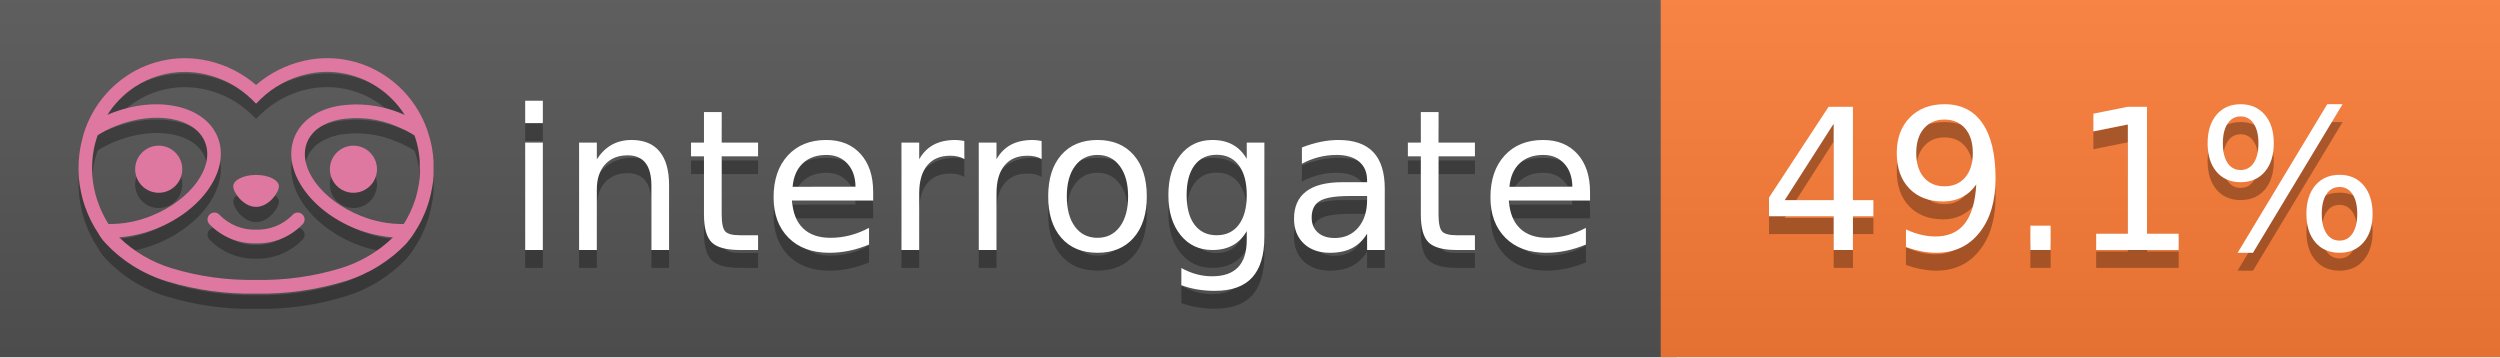
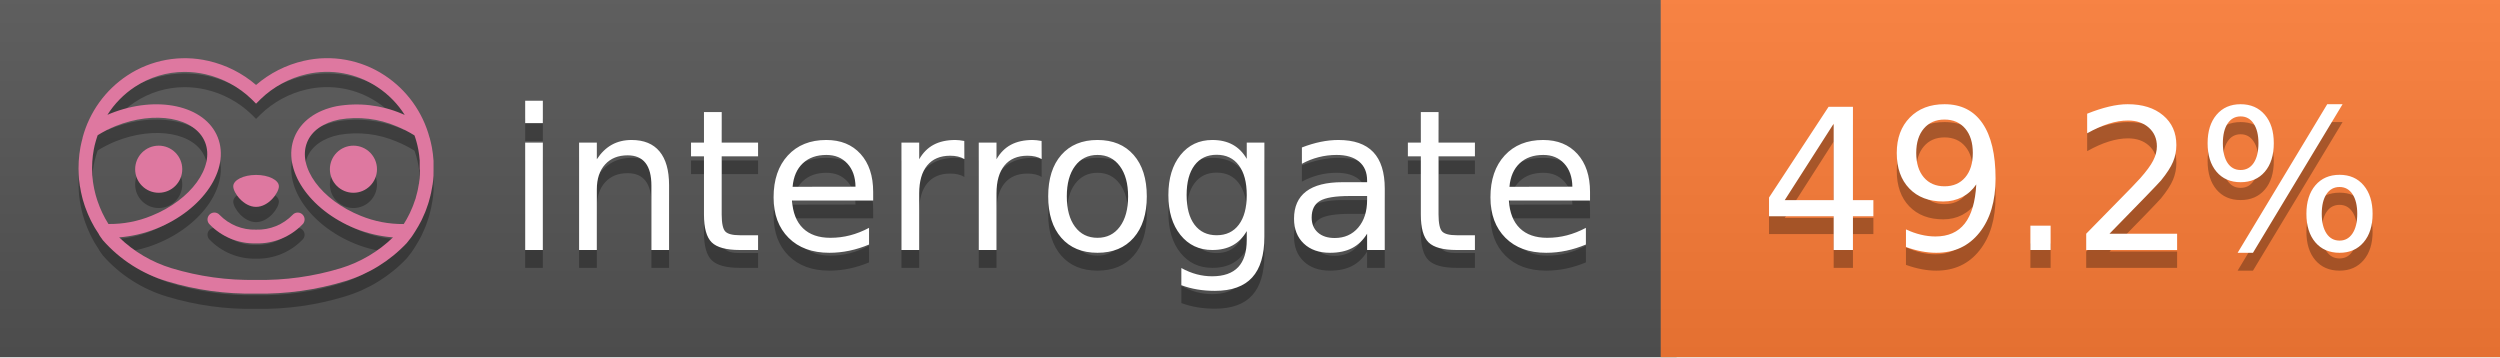
<svg xmlns="http://www.w3.org/2000/svg" width="140" height="20" viewBox="0 0 140 20" version="1.1" xml:space="preserve" style="fill-rule:evenodd;clip-rule:evenodd;stroke-linejoin:round;stroke-miterlimit:2;">
  <g transform="matrix(1,0,0,1,22,0)">
    <g id="backgrounds" transform="matrix(1.32789,0,0,1,-22.3892,0)">
      <rect x="0" y="0" width="71" height="20" style="fill:rgb(85,85,85);" />
    </g>
    <rect x="71" y="0" width="47" height="20" data-interrogate="color" style="fill:#fe7d37" />
    <g transform="matrix(1.19746,0,0,1,-22.3744,-4.85723e-16)">
      <rect x="0" y="0" width="118" height="20" style="fill:url(#_Linear1);" />
    </g>
  </g>
  <g fill="#fff" text-anchor="middle" font-family="DejaVu Sans,Verdana,Geneva,sans-serif" font-size="110">
    <text x="590" y="150" fill="#010101" fill-opacity=".3" transform="scale(.1)" textLength="610">interrogate</text>
    <text x="590" y="140" transform="scale(.1)" textLength="610">interrogate</text>
-     <text x="1160" y="150" fill="#010101" fill-opacity=".3" transform="scale(.1)" textLength="370" data-interrogate="result">49.1%</text>
-     <text x="1160" y="140" transform="scale(.1)" textLength="370" data-interrogate="result">49.1%</text>
+     <text x="1160" y="150" fill="#010101" fill-opacity=".3" transform="scale(.1)" textLength="370" data-interrogate="result">49.2%</text>
+     <text x="1160" y="140" transform="scale(.1)" textLength="370" data-interrogate="result">49.2%</text>
  </g>
  <g id="logo-shadow" transform="matrix(0.854876,0,0,0.854876,-6.73514,1.732)">
    <g transform="matrix(0.299012,0,0,0.299012,9.70229,-6.68582)">
      <path d="M50,64.25C52.76,64.25 55,61.13 55,59.75C55,58.37 52.76,57.25 50,57.25C47.24,57.25 45,58.37 45,59.75C45,61.13 47.24,64.25 50,64.25Z" style="fill:rgb(1,1,1);fill-opacity:0.3;fill-rule:nonzero;" />
    </g>
    <g transform="matrix(0.299012,0,0,0.299012,9.70229,-6.68582)">
      <path d="M88,49.05C86.506,43.475 83.018,38.638 78.2,35.46C72.969,32.002 66.539,30.844 60.43,32.26C56.576,33.145 52.995,34.958 50,37.54C46.998,34.958 43.411,33.149 39.55,32.27C33.441,30.853 27.011,32.011 21.78,35.47C16.97,38.652 13.489,43.489 12,49.06L12,49.13C11.82,49.79 11.66,50.46 11.53,51.13C11.146,53.207 11.021,55.323 11.16,57.43C11.16,58.03 11.26,58.63 11.34,59.23C11.34,59.51 11.43,59.79 11.48,60.07C11.53,60.35 11.58,60.68 11.64,60.98C11.7,61.28 11.8,61.69 11.89,62.05C11.98,62.41 11.99,62.47 12.05,62.68C12.16,63.07 12.28,63.46 12.41,63.84L12.58,64.34C12.72,64.74 12.88,65.14 13.04,65.53L13.23,65.98C13.403,66.373 13.583,66.767 13.77,67.16L13.99,67.59C14.19,67.97 14.39,68.35 14.61,68.73L14.87,69.15C15.1,69.52 15.33,69.89 15.58,70.26L15.58,70.32L15.99,70.93C16.14,71.14 16.29,71.36 16.45,71.57C20.206,75.83 25.086,78.95 30.53,80.57C36.839,82.48 43.41,83.385 50,83.25C56.599,83.374 63.177,82.456 69.49,80.53C74.644,78.978 79.303,76.102 83,72.19C83.34,71.78 83.65,71.35 84,70.92L84.18,70.66L84.33,70.44L84.41,70.32C84.55,70.12 84.67,69.9 84.81,69.7C85.07,69.3 85.32,68.89 85.55,68.48C85.78,68.07 86.02,67.65 86.23,67.22C86.31,67.05 86.39,66.88 86.47,66.7C86.67,66.28 86.85,65.87 87.03,65.44L87.23,64.92C87.397,64.487 87.55,64.05 87.69,63.61L87.85,63.09C87.98,62.64 88.1,62.19 88.21,61.74C88.21,61.57 88.3,61.39 88.33,61.22C88.43,60.75 88.52,60.22 88.6,59.79C88.6,59.64 88.66,59.49 88.68,59.33C88.77,58.71 88.84,58.08 88.88,57.45L88.88,54.17C88.817,53.164 88.693,52.162 88.51,51.17C88.38,50.5 88.23,49.84 88.05,49.17L88,49.05ZM85.89,56.44L85.89,57.23C85.89,57.78 85.79,58.32 85.72,58.86C85.72,59.01 85.72,59.15 85.65,59.3C85.59,59.7 85.51,60.11 85.43,60.51L85.32,60.99C85.23,61.38 85.12,61.77 85.01,62.16C85.01,62.31 84.93,62.46 84.88,62.6C84.74,63.04 84.59,63.47 84.42,63.9L84.27,64.28C84.1,64.71 83.91,65.14 83.71,65.56C83.51,65.98 83.43,66.12 83.28,66.4L83.01,66.91C82.83,67.223 82.643,67.537 82.45,67.85L82.35,68.01C79.121,68.047 75.918,67.434 72.93,66.21C64.27,62.74 59,55.52 61.18,50.11C62.18,47.6 64.7,45.82 68.26,45.11C72.489,44.395 76.835,44.908 80.78,46.59C82.141,47.144 83.453,47.813 84.7,48.59C84.76,48.76 84.82,48.93 84.88,49.1C84.94,49.27 85.05,49.63 85.12,49.9C85.28,50.5 85.44,51.1 85.55,51.73C85.691,52.507 85.792,53.292 85.85,54.08L85.85,55.89C85.85,56.12 85.91,56.25 85.91,56.45L85.89,56.44ZM17.66,68C16.668,66.435 15.869,64.756 15.28,63L15.17,62.68C15.06,62.35 14.96,62.01 14.87,61.68C14.823,61.493 14.777,61.31 14.73,61.13C14.66,60.84 14.59,60.55 14.53,60.27C14.47,59.99 14.43,59.72 14.38,59.44C14.33,59.16 14.3,59 14.27,58.78C14.2,58.27 14.15,57.78 14.11,57.23L14.11,57.03C14.008,55.236 14.122,53.437 14.45,51.67C14.56,51.06 14.71,50.46 14.88,49.87C14.96,49.59 15.04,49.32 15.13,49.05C15.22,48.78 15.24,48.72 15.3,48.55C16.548,47.774 17.859,47.105 19.22,46.55C27.86,43.09 36.65,44.67 38.82,50.08C40.99,55.49 35.73,62.74 27.09,66.2C24.101,67.431 20.893,68.043 17.66,68ZM68.57,77.68C62.554,79.508 56.287,80.376 50,80.25C43.737,80.37 37.495,79.506 31.5,77.69C27.185,76.38 23.243,74.062 20,70.93C22.815,70.706 25.58,70.055 28.2,69C38.37,64.92 44.39,56 41.6,49C38.81,42 28.27,39.72 18.1,43.8L17.43,44.09C18.973,41.648 21.019,39.561 23.43,37.97C26.671,35.824 30.473,34.68 34.36,34.68C35.884,34.681 37.404,34.852 38.89,35.19C42.694,36.049 46.191,37.935 49,40.64L50,41.64L51,40.64C53.797,37.937 57.279,36.049 61.07,35.18C66.402,33.947 72.014,34.968 76.57,38C78.98,39.588 81.026,41.671 82.57,44.11L81.9,43.82C77.409,41.921 72.464,41.355 67.66,42.19C63.08,43.12 59.79,45.54 58.39,49.02C55.6,55.97 61.62,64.94 71.79,69.02C74.414,70.07 77.182,70.714 80,70.93C76.776,74.05 72.859,76.363 68.57,77.68Z" style="fill:rgb(1,1,1);fill-opacity:0.3;fill-rule:nonzero;" />
    </g>
    <g transform="matrix(0.299012,0,0,0.299012,9.70229,-6.68582)">
      <circle cx="71.33" cy="56" r="5.16" style="fill:rgb(1,1,1);fill-opacity:0.3;" />
    </g>
    <g transform="matrix(0.299012,0,0,0.299012,9.70229,-6.68582)">
      <circle cx="28.67" cy="56" r="5.16" style="fill:rgb(1,1,1);fill-opacity:0.3;" />
    </g>
    <g transform="matrix(0.299012,0,0,0.299012,9.70229,-6.68582)">
      <path d="M58,66C55.912,68.161 53.003,69.339 50,69.24C46.997,69.339 44.088,68.161 42,66C41.714,65.677 41.302,65.491 40.87,65.491C40.042,65.491 39.361,66.172 39.361,67C39.361,67.368 39.496,67.724 39.74,68C42.403,70.804 46.134,72.35 50,72.25C53.862,72.347 57.59,70.802 60.25,68C60.495,67.725 60.63,67.369 60.63,67C60.63,66.174 59.951,65.495 59.125,65.495C58.695,65.495 58.285,65.679 58,66Z" style="fill:rgb(1,1,1);fill-opacity:0.3;fill-rule:nonzero;" />
    </g>
  </g>
  <g id="logo-pink" transform="matrix(0.854876,0,0,0.854876,-6.73514,0.877124)">
    <g transform="matrix(0.299012,0,0,0.299012,9.70229,-6.68582)">
      <path d="M50,64.25C52.76,64.25 55,61.13 55,59.75C55,58.37 52.76,57.25 50,57.25C47.24,57.25 45,58.37 45,59.75C45,61.13 47.24,64.25 50,64.25Z" style="fill:rgb(222,120,160);fill-rule:nonzero;" />
    </g>
    <g transform="matrix(0.299012,0,0,0.299012,9.70229,-6.68582)">
      <path d="M88,49.05C86.506,43.475 83.018,38.638 78.2,35.46C72.969,32.002 66.539,30.844 60.43,32.26C56.576,33.145 52.995,34.958 50,37.54C46.998,34.958 43.411,33.149 39.55,32.27C33.441,30.853 27.011,32.011 21.78,35.47C16.97,38.652 13.489,43.489 12,49.06L12,49.13C11.82,49.79 11.66,50.46 11.53,51.13C11.146,53.207 11.021,55.323 11.16,57.43C11.16,58.03 11.26,58.63 11.34,59.23C11.34,59.51 11.43,59.79 11.48,60.07C11.53,60.35 11.58,60.68 11.64,60.98C11.7,61.28 11.8,61.69 11.89,62.05C11.98,62.41 11.99,62.47 12.05,62.68C12.16,63.07 12.28,63.46 12.41,63.84L12.58,64.34C12.72,64.74 12.88,65.14 13.04,65.53L13.23,65.98C13.403,66.373 13.583,66.767 13.77,67.16L13.99,67.59C14.19,67.97 14.39,68.35 14.61,68.73L14.87,69.15C15.1,69.52 15.33,69.89 15.58,70.26L15.58,70.32L15.99,70.93C16.14,71.14 16.29,71.36 16.45,71.57C20.206,75.83 25.086,78.95 30.53,80.57C36.839,82.48 43.41,83.385 50,83.25C56.599,83.374 63.177,82.456 69.49,80.53C74.644,78.978 79.303,76.102 83,72.19C83.34,71.78 83.65,71.35 84,70.92L84.18,70.66L84.33,70.44L84.41,70.32C84.55,70.12 84.67,69.9 84.81,69.7C85.07,69.3 85.32,68.89 85.55,68.48C85.78,68.07 86.02,67.65 86.23,67.22C86.31,67.05 86.39,66.88 86.47,66.7C86.67,66.28 86.85,65.87 87.03,65.44L87.23,64.92C87.397,64.487 87.55,64.05 87.69,63.61L87.85,63.09C87.98,62.64 88.1,62.19 88.21,61.74C88.21,61.57 88.3,61.39 88.33,61.22C88.43,60.75 88.52,60.22 88.6,59.79C88.6,59.64 88.66,59.49 88.68,59.33C88.77,58.71 88.84,58.08 88.88,57.45L88.88,54.17C88.817,53.164 88.693,52.162 88.51,51.17C88.38,50.5 88.23,49.84 88.05,49.17L88,49.05ZM85.89,56.44L85.89,57.23C85.89,57.78 85.79,58.32 85.72,58.86C85.72,59.01 85.72,59.15 85.65,59.3C85.59,59.7 85.51,60.11 85.43,60.51L85.32,60.99C85.23,61.38 85.12,61.77 85.01,62.16C85.01,62.31 84.93,62.46 84.88,62.6C84.74,63.04 84.59,63.47 84.42,63.9L84.27,64.28C84.1,64.71 83.91,65.14 83.71,65.56C83.51,65.98 83.43,66.12 83.28,66.4L83.01,66.91C82.83,67.223 82.643,67.537 82.45,67.85L82.35,68.01C79.121,68.047 75.918,67.434 72.93,66.21C64.27,62.74 59,55.52 61.18,50.11C62.18,47.6 64.7,45.82 68.26,45.11C72.489,44.395 76.835,44.908 80.78,46.59C82.141,47.144 83.453,47.813 84.7,48.59C84.76,48.76 84.82,48.93 84.88,49.1C84.94,49.27 85.05,49.63 85.12,49.9C85.28,50.5 85.44,51.1 85.55,51.73C85.691,52.507 85.792,53.292 85.85,54.08L85.85,55.89C85.85,56.12 85.91,56.25 85.91,56.45L85.89,56.44ZM17.66,68C16.668,66.435 15.869,64.756 15.28,63L15.17,62.68C15.06,62.35 14.96,62.01 14.87,61.68C14.823,61.493 14.777,61.31 14.73,61.13C14.66,60.84 14.59,60.55 14.53,60.27C14.47,59.99 14.43,59.72 14.38,59.44C14.33,59.16 14.3,59 14.27,58.78C14.2,58.27 14.15,57.78 14.11,57.23L14.11,57.03C14.008,55.236 14.122,53.437 14.45,51.67C14.56,51.06 14.71,50.46 14.88,49.87C14.96,49.59 15.04,49.32 15.13,49.05C15.22,48.78 15.24,48.72 15.3,48.55C16.548,47.774 17.859,47.105 19.22,46.55C27.86,43.09 36.65,44.67 38.82,50.08C40.99,55.49 35.73,62.74 27.09,66.2C24.101,67.431 20.893,68.043 17.66,68ZM68.57,77.68C62.554,79.508 56.287,80.376 50,80.25C43.737,80.37 37.495,79.506 31.5,77.69C27.185,76.38 23.243,74.062 20,70.93C22.815,70.706 25.58,70.055 28.2,69C38.37,64.92 44.39,56 41.6,49C38.81,42 28.27,39.72 18.1,43.8L17.43,44.09C18.973,41.648 21.019,39.561 23.43,37.97C26.671,35.824 30.473,34.68 34.36,34.68C35.884,34.681 37.404,34.852 38.89,35.19C42.694,36.049 46.191,37.935 49,40.64L50,41.64L51,40.64C53.797,37.937 57.279,36.049 61.07,35.18C66.402,33.947 72.014,34.968 76.57,38C78.98,39.588 81.026,41.671 82.57,44.11L81.9,43.82C77.409,41.921 72.464,41.355 67.66,42.19C63.08,43.12 59.79,45.54 58.39,49.02C55.6,55.97 61.62,64.94 71.79,69.02C74.414,70.07 77.182,70.714 80,70.93C76.776,74.05 72.859,76.363 68.57,77.68Z" style="fill:rgb(222,120,160);fill-rule:nonzero;" />
    </g>
    <g transform="matrix(0.299012,0,0,0.299012,9.70229,-6.68582)">
      <circle cx="71.33" cy="56" r="5.16" style="fill:rgb(222,120,160);" />
    </g>
    <g transform="matrix(0.299012,0,0,0.299012,9.70229,-6.68582)">
      <circle cx="28.67" cy="56" r="5.16" style="fill:rgb(222,120,160);" />
    </g>
    <g transform="matrix(0.299012,0,0,0.299012,9.70229,-6.68582)">
      <path d="M58,66C55.912,68.161 53.003,69.339 50,69.24C46.997,69.339 44.088,68.161 42,66C41.714,65.677 41.302,65.491 40.87,65.491C40.042,65.491 39.361,66.172 39.361,67C39.361,67.368 39.496,67.724 39.74,68C42.403,70.804 46.134,72.35 50,72.25C53.862,72.347 57.59,70.802 60.25,68C60.495,67.725 60.63,67.369 60.63,67C60.63,66.174 59.951,65.495 59.125,65.495C58.695,65.495 58.285,65.679 58,66Z" style="fill:rgb(222,120,160);fill-rule:nonzero;" />
    </g>
  </g>
  <defs>
    <linearGradient id="_Linear1" x1="0" y1="0" x2="1" y2="0" gradientUnits="userSpaceOnUse" gradientTransform="matrix(1.22465e-15,20,-20,1.22465e-15,0,0)">
      <stop offset="0" style="stop-color:rgb(187,187,187);stop-opacity:0.1" />
      <stop offset="1" style="stop-color:black;stop-opacity:0.1" />
    </linearGradient>
  </defs>
</svg>
